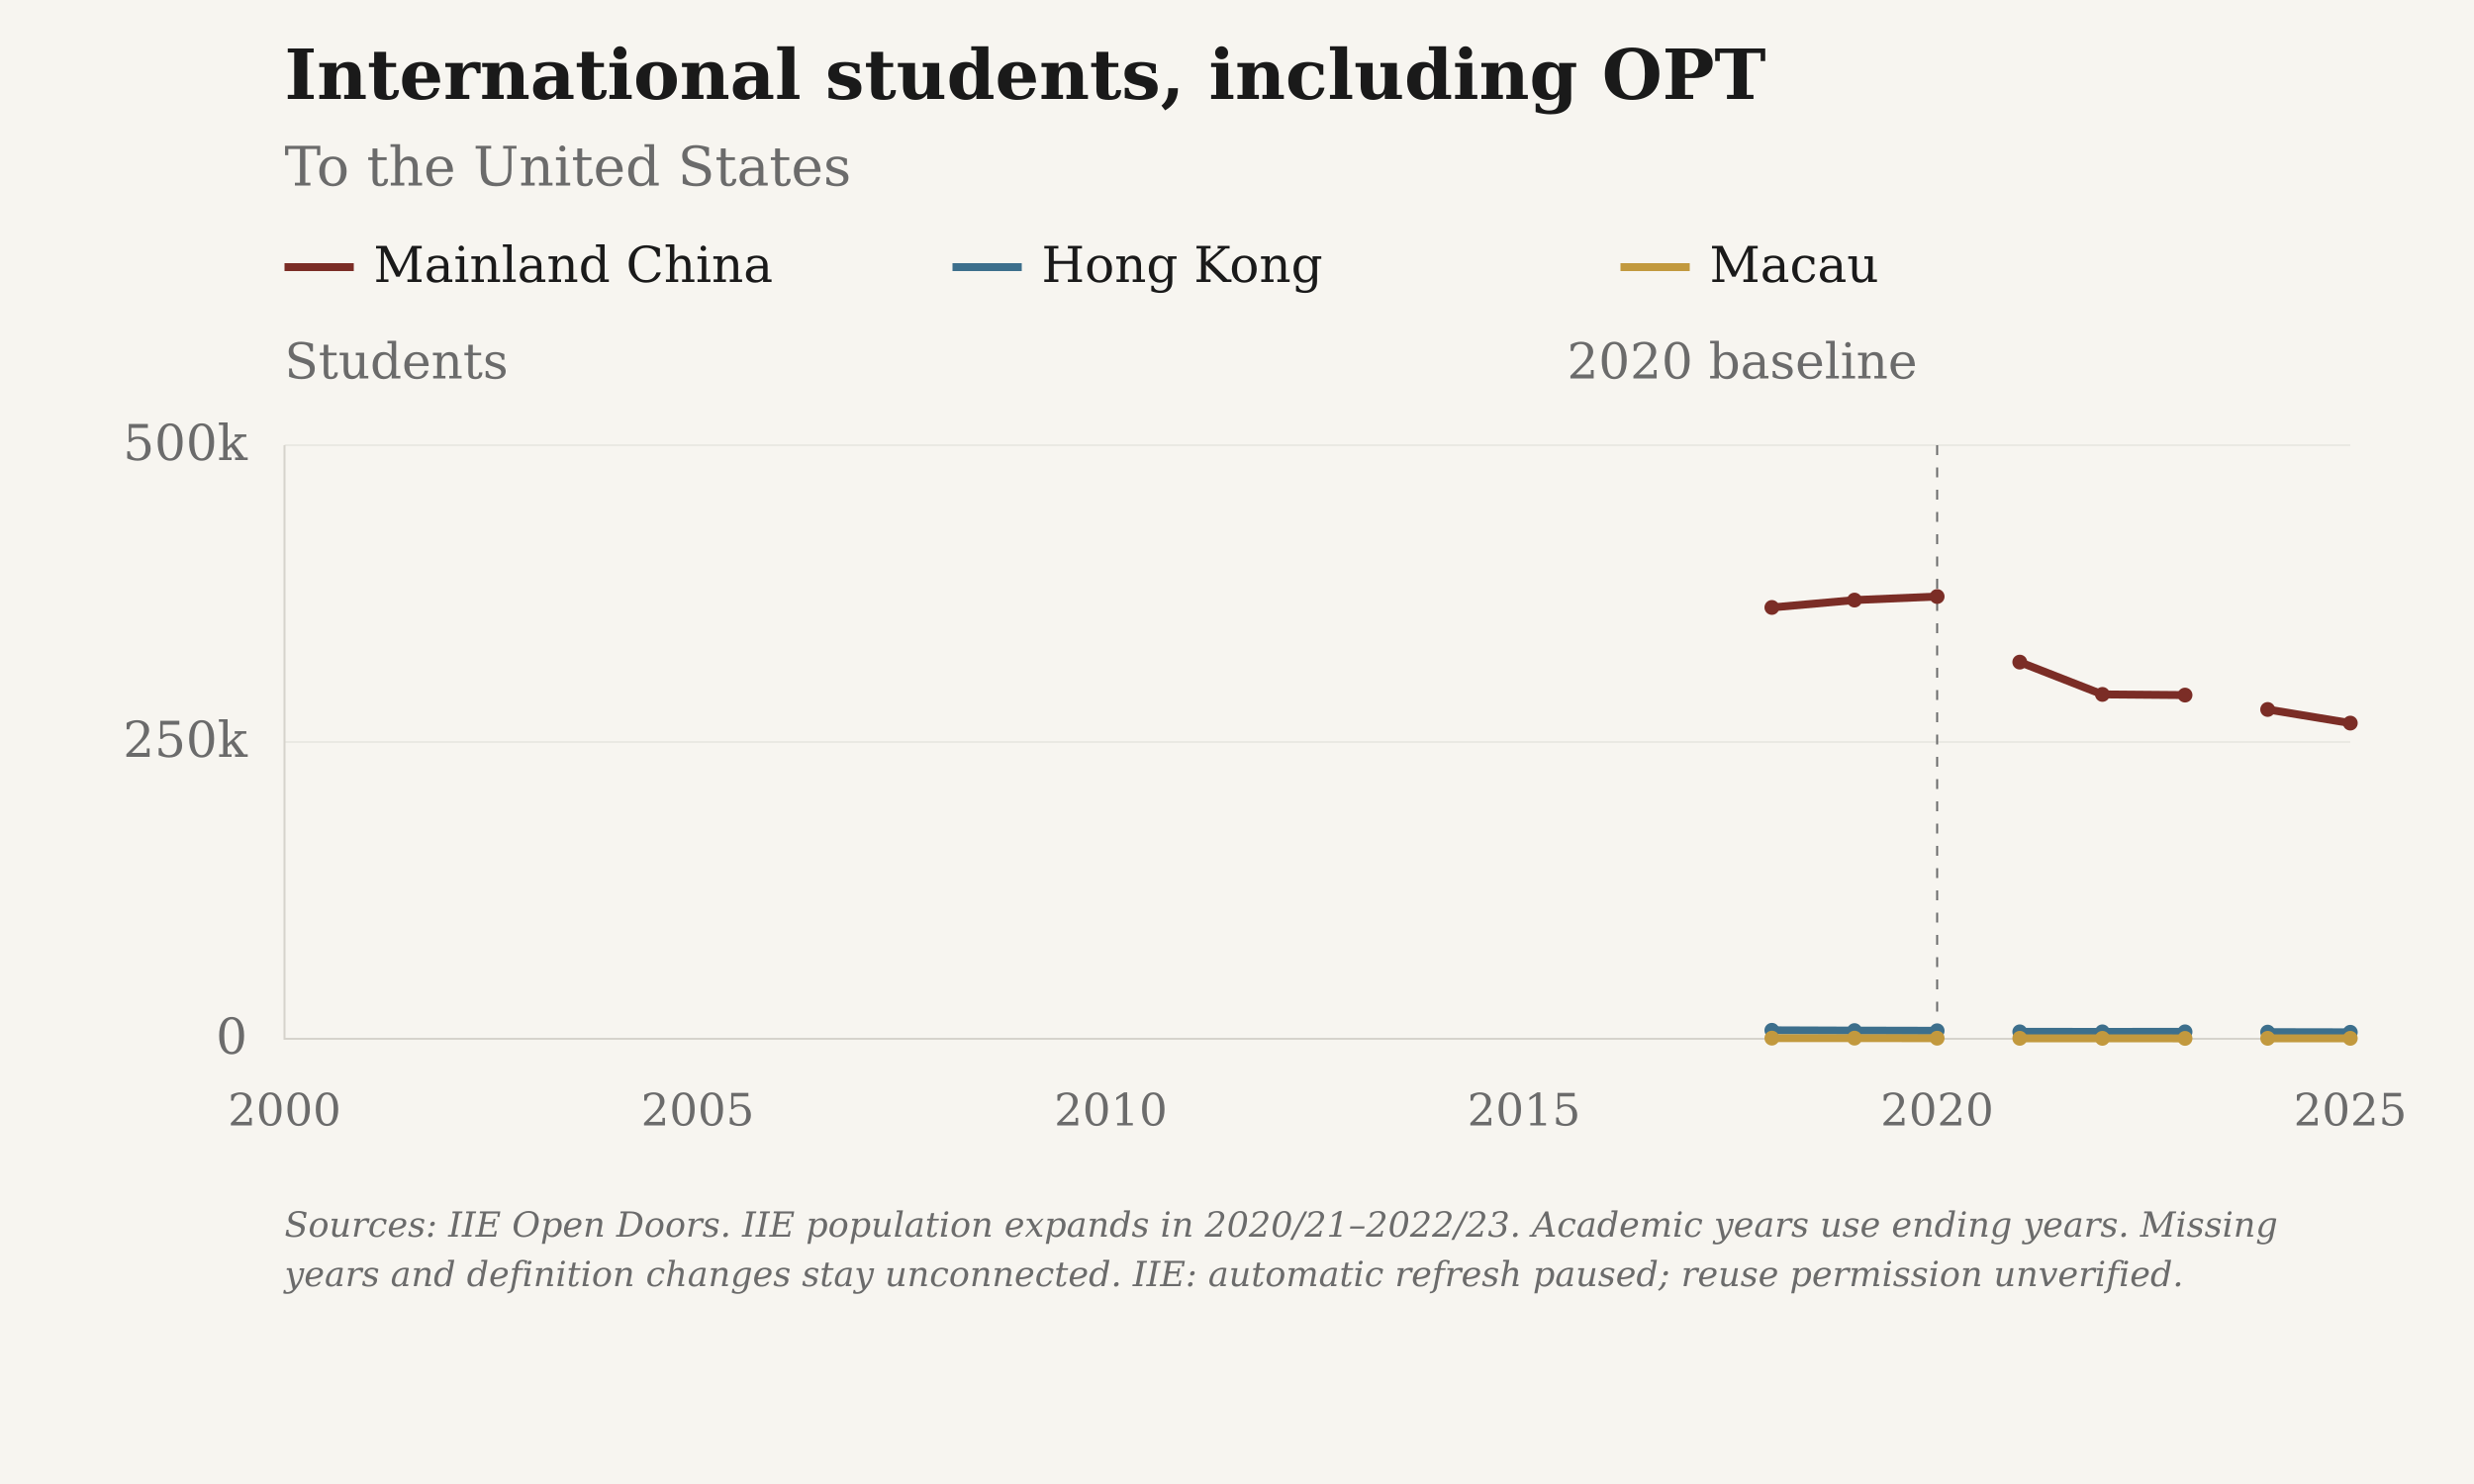
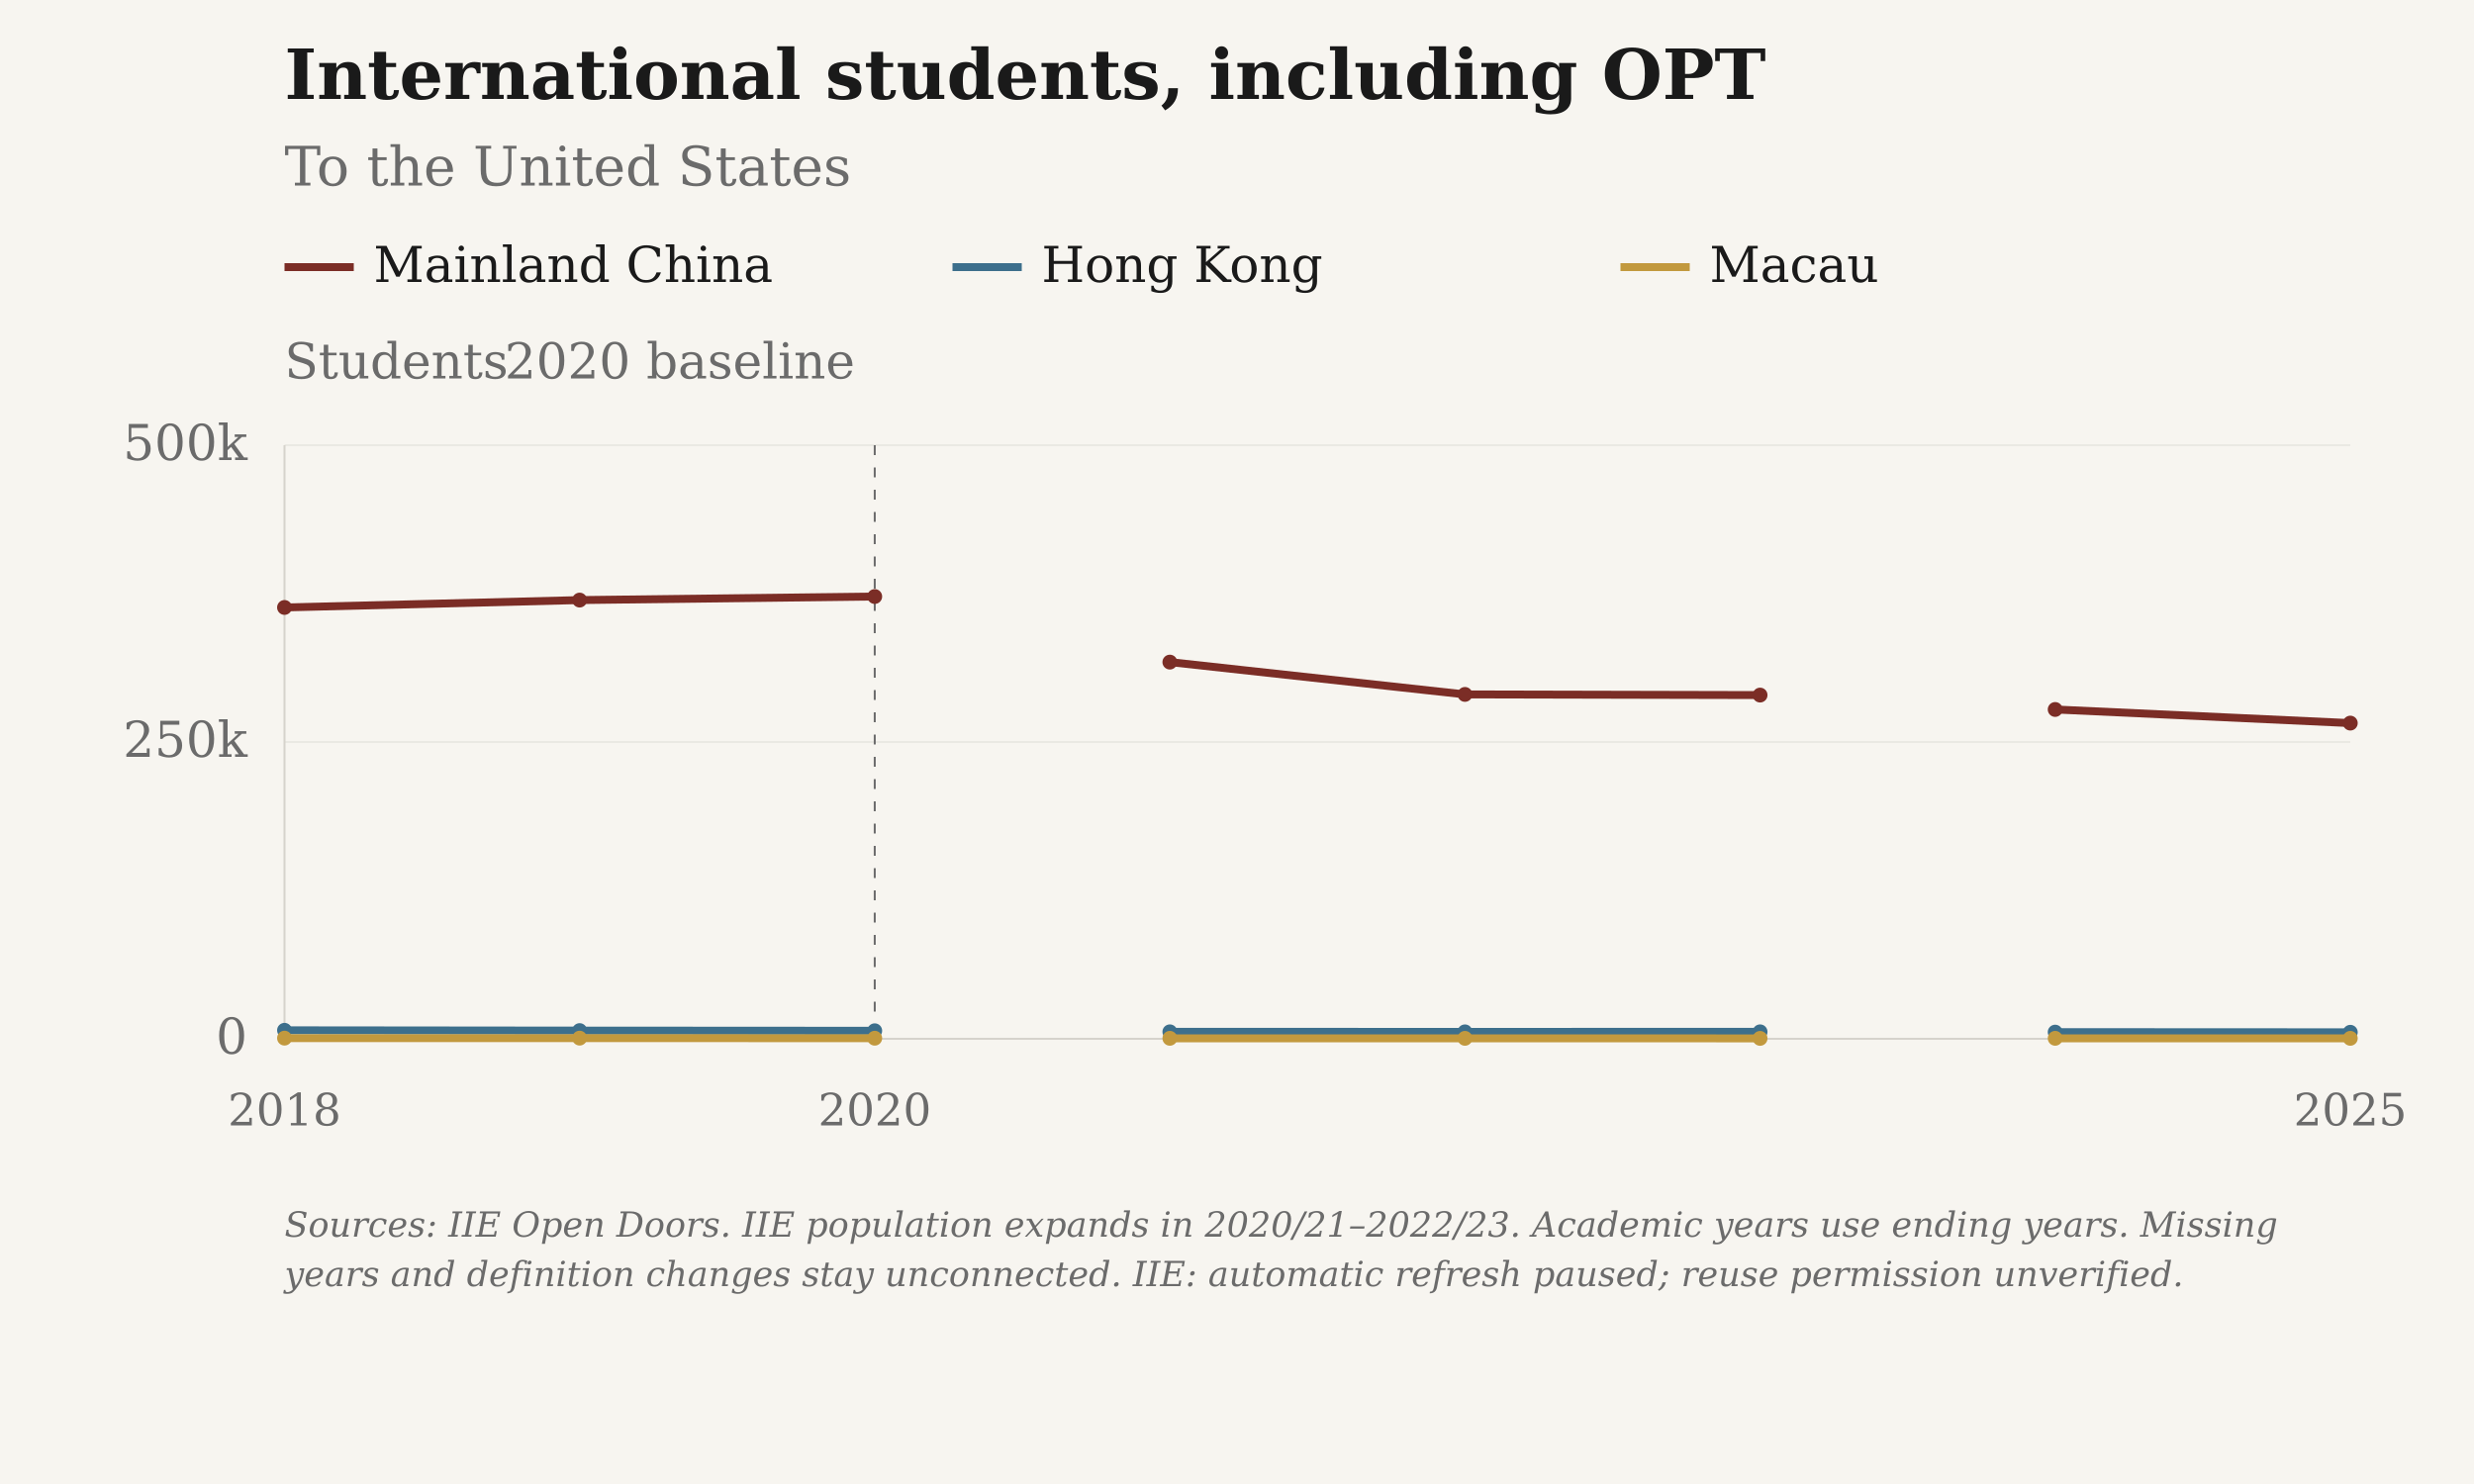
<svg xmlns="http://www.w3.org/2000/svg" viewBox="0 0 1000 600" role="img" aria-label="International students, including OPT: To the United States">
  <rect class="chart-background" width="1000" height="600" fill="#F7F5F0" />
  <g font-family="DejaVu Serif, Georgia, 'Times New Roman', serif" font-size="20" fill="#6B6B6B">
    <text x="115" y="40" font-size="28" font-weight="bold" fill="#1A1A1A">International students, including OPT</text>
    <text x="115" y="75" font-size="22">To the United States</text>
    <path class="legend-swatch" data-geography="CHN" d="M115 108h28" stroke="#7B2D26" stroke-width="3.2" />
    <text x="151" y="114" fill="#1A1A1A">Mainland China</text>
    <path class="legend-swatch" data-geography="HKG" d="M385 108h28" stroke="#3D6F8C" stroke-width="3.2" />
    <text x="421" y="114" fill="#1A1A1A">Hong Kong</text>
    <path class="legend-swatch" data-geography="MAC" d="M655 108h28" stroke="#C2993E" stroke-width="3.2" />
    <text x="691" y="114" fill="#1A1A1A">Macau</text>
    <text x="115" y="153">Students</text>
    <path d="M115 420.00H950" stroke="#D6D3CC" stroke-opacity="0.6" stroke-width="0.5" />
    <text x="100" y="426.00" text-anchor="end">0</text>
    <path d="M115 300.00H950" stroke="#D6D3CC" stroke-opacity="0.6" stroke-width="0.5" />
    <text x="100" y="306.00" text-anchor="end">250k</text>
    <path d="M115 180.00H950" stroke="#D6D3CC" stroke-opacity="0.6" stroke-width="0.5" />
    <text x="100" y="186.00" text-anchor="end">500k</text>
-     <text x="115.00" y="455" font-size="18" text-anchor="middle">2000</text>
-     <text x="282.00" y="455" font-size="18" text-anchor="middle">2005</text>
-     <text x="449.00" y="455" font-size="18" text-anchor="middle">2010</text>
-     <text x="616.00" y="455" font-size="18" text-anchor="middle">2015</text>
-     <text x="783.00" y="455" font-size="18" text-anchor="middle">2020</text>
+     <text x="115.00" y="455" font-size="18" text-anchor="middle">2018</text>
+     <text x="353.57" y="455" font-size="18" text-anchor="middle">2020</text>
    <text x="950.00" y="455" font-size="18" text-anchor="middle">2025</text>
    <path d="M115 180V420H950" stroke="#D6D3CC" stroke-width="0.8" fill="none" />
-     <path d="M783.00 180V420" stroke="#6B6B6B" stroke-width="0.8" stroke-dasharray="4 5" />
-     <text x="775.00" y="153" text-anchor="end">2020 baseline</text>
-     <path class="data-line" data-geography="CHN" data-series-id="iie:CHN:USA:international_students" d="M716.20,245.60 L749.60,242.62 L783.00,241.18 M816.40,267.70 L849.80,280.76 L883.20,281.03 M916.60,286.85 L950.00,292.36" fill="none" stroke="#7B2D26" stroke-width="3.2" stroke-linejoin="round" />
-     <circle data-geography="CHN" data-period="2017/18" cx="716.20" cy="245.60" r="3" fill="#7B2D26" />
-     <circle data-geography="CHN" data-period="2018/19" cx="749.60" cy="242.62" r="3" fill="#7B2D26" />
-     <circle data-geography="CHN" data-period="2019/20" cx="783.00" cy="241.18" r="3" fill="#7B2D26" />
-     <circle data-geography="CHN" data-period="2020/21" cx="816.40" cy="267.70" r="3" fill="#7B2D26" />
-     <circle data-geography="CHN" data-period="2021/22" cx="849.80" cy="280.76" r="3" fill="#7B2D26" />
-     <circle data-geography="CHN" data-period="2022/23" cx="883.20" cy="281.03" r="3" fill="#7B2D26" />
-     <circle data-geography="CHN" data-period="2023/24" cx="916.60" cy="286.85" r="3" fill="#7B2D26" />
+     <path d="M353.57 180V420" stroke="#6B6B6B" stroke-width="0.8" stroke-dasharray="4 5" />
+     <text x="345.57" y="153" text-anchor="end">2020 baseline</text>
+     <path class="data-line" data-geography="CHN" data-series-id="iie:CHN:USA:international_students" d="M115.00,245.60 L234.29,242.62 L353.57,241.18 M472.86,267.70 L592.14,280.76 L711.43,281.03 M830.71,286.85 L950.00,292.36" fill="none" stroke="#7B2D26" stroke-width="3.2" stroke-linejoin="round" />
+     <circle data-geography="CHN" data-period="2017/18" cx="115.00" cy="245.60" r="3" fill="#7B2D26" />
+     <circle data-geography="CHN" data-period="2018/19" cx="234.29" cy="242.62" r="3" fill="#7B2D26" />
+     <circle data-geography="CHN" data-period="2019/20" cx="353.57" cy="241.18" r="3" fill="#7B2D26" />
+     <circle data-geography="CHN" data-period="2020/21" cx="472.86" cy="267.70" r="3" fill="#7B2D26" />
+     <circle data-geography="CHN" data-period="2021/22" cx="592.14" cy="280.76" r="3" fill="#7B2D26" />
+     <circle data-geography="CHN" data-period="2022/23" cx="711.43" cy="281.03" r="3" fill="#7B2D26" />
+     <circle data-geography="CHN" data-period="2023/24" cx="830.71" cy="286.85" r="3" fill="#7B2D26" />
    <circle data-geography="CHN" data-period="2024/25" cx="950.00" cy="292.36" r="3" fill="#7B2D26" />
-     <path class="data-line" data-geography="HKG" data-series-id="iie:HKG:USA:international_students" d="M716.20,416.56 L749.60,416.68 L783.00,416.75 M816.40,417.18 L849.80,417.19 L883.20,417.18 M916.60,417.30 L950.00,417.36" fill="none" stroke="#3D6F8C" stroke-width="3.2" stroke-linejoin="round" />
-     <circle data-geography="HKG" data-period="2017/18" cx="716.20" cy="416.56" r="3" fill="#3D6F8C" />
-     <circle data-geography="HKG" data-period="2018/19" cx="749.60" cy="416.68" r="3" fill="#3D6F8C" />
-     <circle data-geography="HKG" data-period="2019/20" cx="783.00" cy="416.75" r="3" fill="#3D6F8C" />
-     <circle data-geography="HKG" data-period="2020/21" cx="816.40" cy="417.18" r="3" fill="#3D6F8C" />
-     <circle data-geography="HKG" data-period="2021/22" cx="849.80" cy="417.19" r="3" fill="#3D6F8C" />
-     <circle data-geography="HKG" data-period="2022/23" cx="883.20" cy="417.18" r="3" fill="#3D6F8C" />
-     <circle data-geography="HKG" data-period="2023/24" cx="916.60" cy="417.30" r="3" fill="#3D6F8C" />
+     <path class="data-line" data-geography="HKG" data-series-id="iie:HKG:USA:international_students" d="M115.00,416.56 L234.29,416.68 L353.57,416.75 M472.86,417.18 L592.14,417.19 L711.43,417.18 M830.71,417.30 L950.00,417.36" fill="none" stroke="#3D6F8C" stroke-width="3.2" stroke-linejoin="round" />
+     <circle data-geography="HKG" data-period="2017/18" cx="115.00" cy="416.56" r="3" fill="#3D6F8C" />
+     <circle data-geography="HKG" data-period="2018/19" cx="234.29" cy="416.68" r="3" fill="#3D6F8C" />
+     <circle data-geography="HKG" data-period="2019/20" cx="353.57" cy="416.75" r="3" fill="#3D6F8C" />
+     <circle data-geography="HKG" data-period="2020/21" cx="472.86" cy="417.18" r="3" fill="#3D6F8C" />
+     <circle data-geography="HKG" data-period="2021/22" cx="592.14" cy="417.19" r="3" fill="#3D6F8C" />
+     <circle data-geography="HKG" data-period="2022/23" cx="711.43" cy="417.18" r="3" fill="#3D6F8C" />
+     <circle data-geography="HKG" data-period="2023/24" cx="830.71" cy="417.30" r="3" fill="#3D6F8C" />
    <circle data-geography="HKG" data-period="2024/25" cx="950.00" cy="417.36" r="3" fill="#3D6F8C" />
-     <path class="data-line" data-geography="MAC" data-series-id="iie:MAC:USA:international_students" d="M716.20,419.73 L749.60,419.73 L783.00,419.76 M816.40,419.80 L849.80,419.81 L883.20,419.83 M916.60,419.80 L950.00,419.81" fill="none" stroke="#C2993E" stroke-width="3.2" stroke-linejoin="round" />
-     <circle data-geography="MAC" data-period="2017/18" cx="716.20" cy="419.73" r="3" fill="#C2993E" />
-     <circle data-geography="MAC" data-period="2018/19" cx="749.60" cy="419.73" r="3" fill="#C2993E" />
-     <circle data-geography="MAC" data-period="2019/20" cx="783.00" cy="419.76" r="3" fill="#C2993E" />
-     <circle data-geography="MAC" data-period="2020/21" cx="816.40" cy="419.80" r="3" fill="#C2993E" />
-     <circle data-geography="MAC" data-period="2021/22" cx="849.80" cy="419.81" r="3" fill="#C2993E" />
-     <circle data-geography="MAC" data-period="2022/23" cx="883.20" cy="419.83" r="3" fill="#C2993E" />
-     <circle data-geography="MAC" data-period="2023/24" cx="916.60" cy="419.80" r="3" fill="#C2993E" />
+     <path class="data-line" data-geography="MAC" data-series-id="iie:MAC:USA:international_students" d="M115.00,419.73 L234.29,419.73 L353.57,419.76 M472.86,419.80 L592.14,419.81 L711.43,419.83 M830.71,419.80 L950.00,419.81" fill="none" stroke="#C2993E" stroke-width="3.2" stroke-linejoin="round" />
+     <circle data-geography="MAC" data-period="2017/18" cx="115.00" cy="419.73" r="3" fill="#C2993E" />
+     <circle data-geography="MAC" data-period="2018/19" cx="234.29" cy="419.73" r="3" fill="#C2993E" />
+     <circle data-geography="MAC" data-period="2019/20" cx="353.57" cy="419.76" r="3" fill="#C2993E" />
+     <circle data-geography="MAC" data-period="2020/21" cx="472.86" cy="419.80" r="3" fill="#C2993E" />
+     <circle data-geography="MAC" data-period="2021/22" cx="592.14" cy="419.81" r="3" fill="#C2993E" />
+     <circle data-geography="MAC" data-period="2022/23" cx="711.43" cy="419.83" r="3" fill="#C2993E" />
+     <circle data-geography="MAC" data-period="2023/24" cx="830.71" cy="419.80" r="3" fill="#C2993E" />
    <circle data-geography="MAC" data-period="2024/25" cx="950.00" cy="419.81" r="3" fill="#C2993E" />
    <text class="figure-source" x="115" y="500" font-size="14" font-style="italic">Sources: IIE Open Doors. IIE population expands in 2020/21–2022/23. Academic years use ending years. Missing</text>
    <text class="figure-source" x="115" y="520" font-size="14" font-style="italic">years and definition changes stay unconnected. IIE: automatic refresh paused; reuse permission unverified.</text>
  </g>
</svg>
